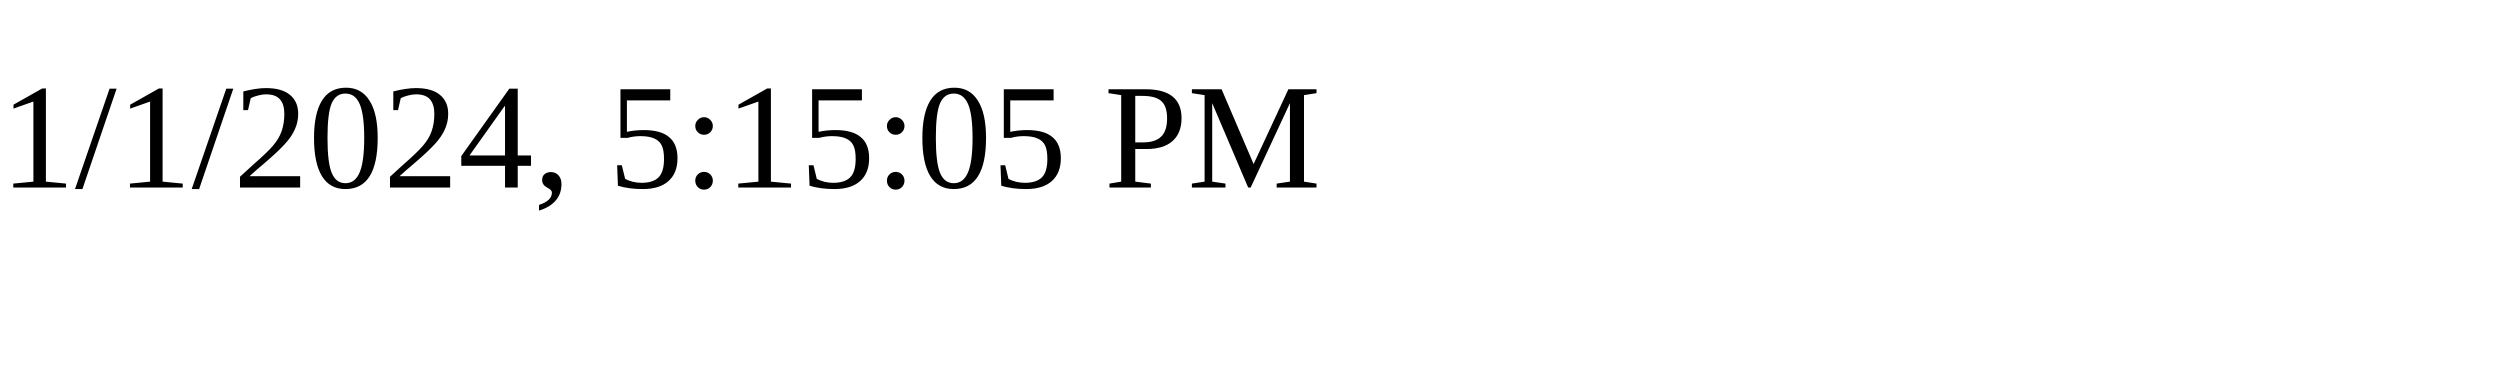
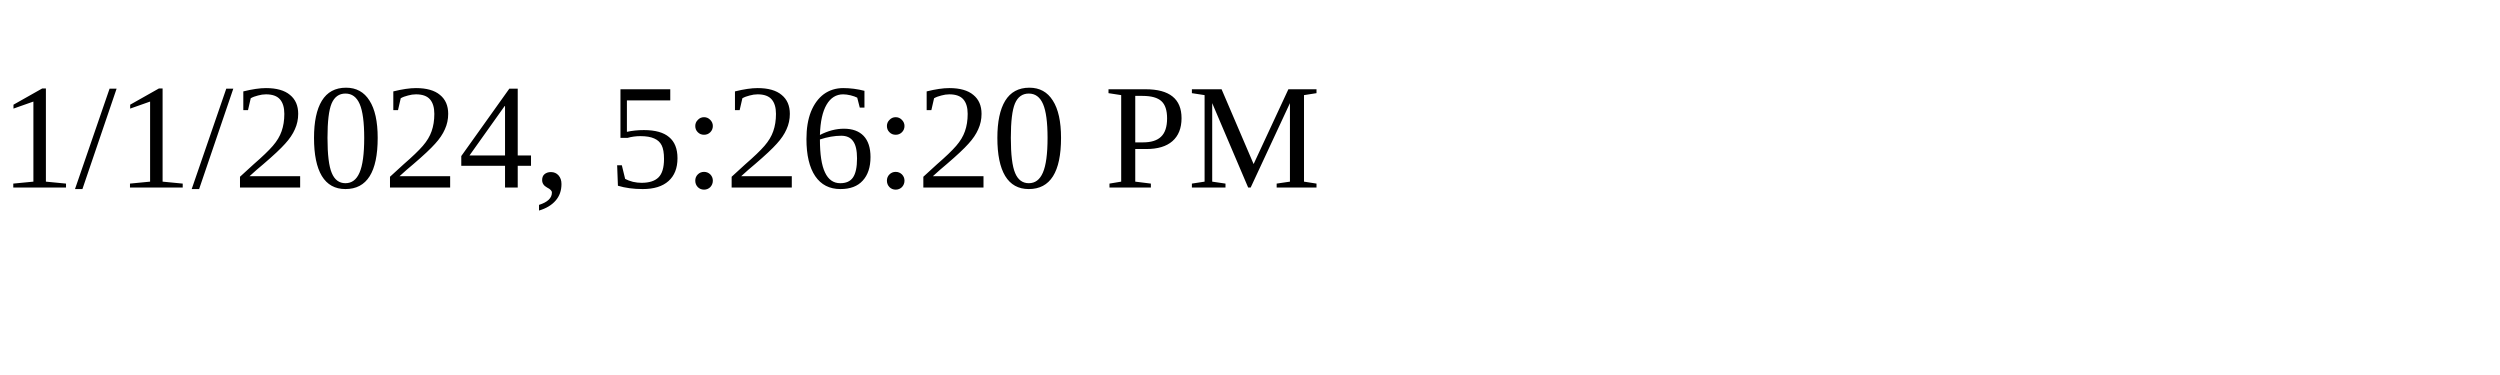
<svg xmlns="http://www.w3.org/2000/svg" height="30" width="200">
-   <text x="0" y="15">1/1/2024, 5:15:05 PM</text>
+   <text x="0" y="15">1/1/2024, 5:26:20 PM</text>
</svg>
